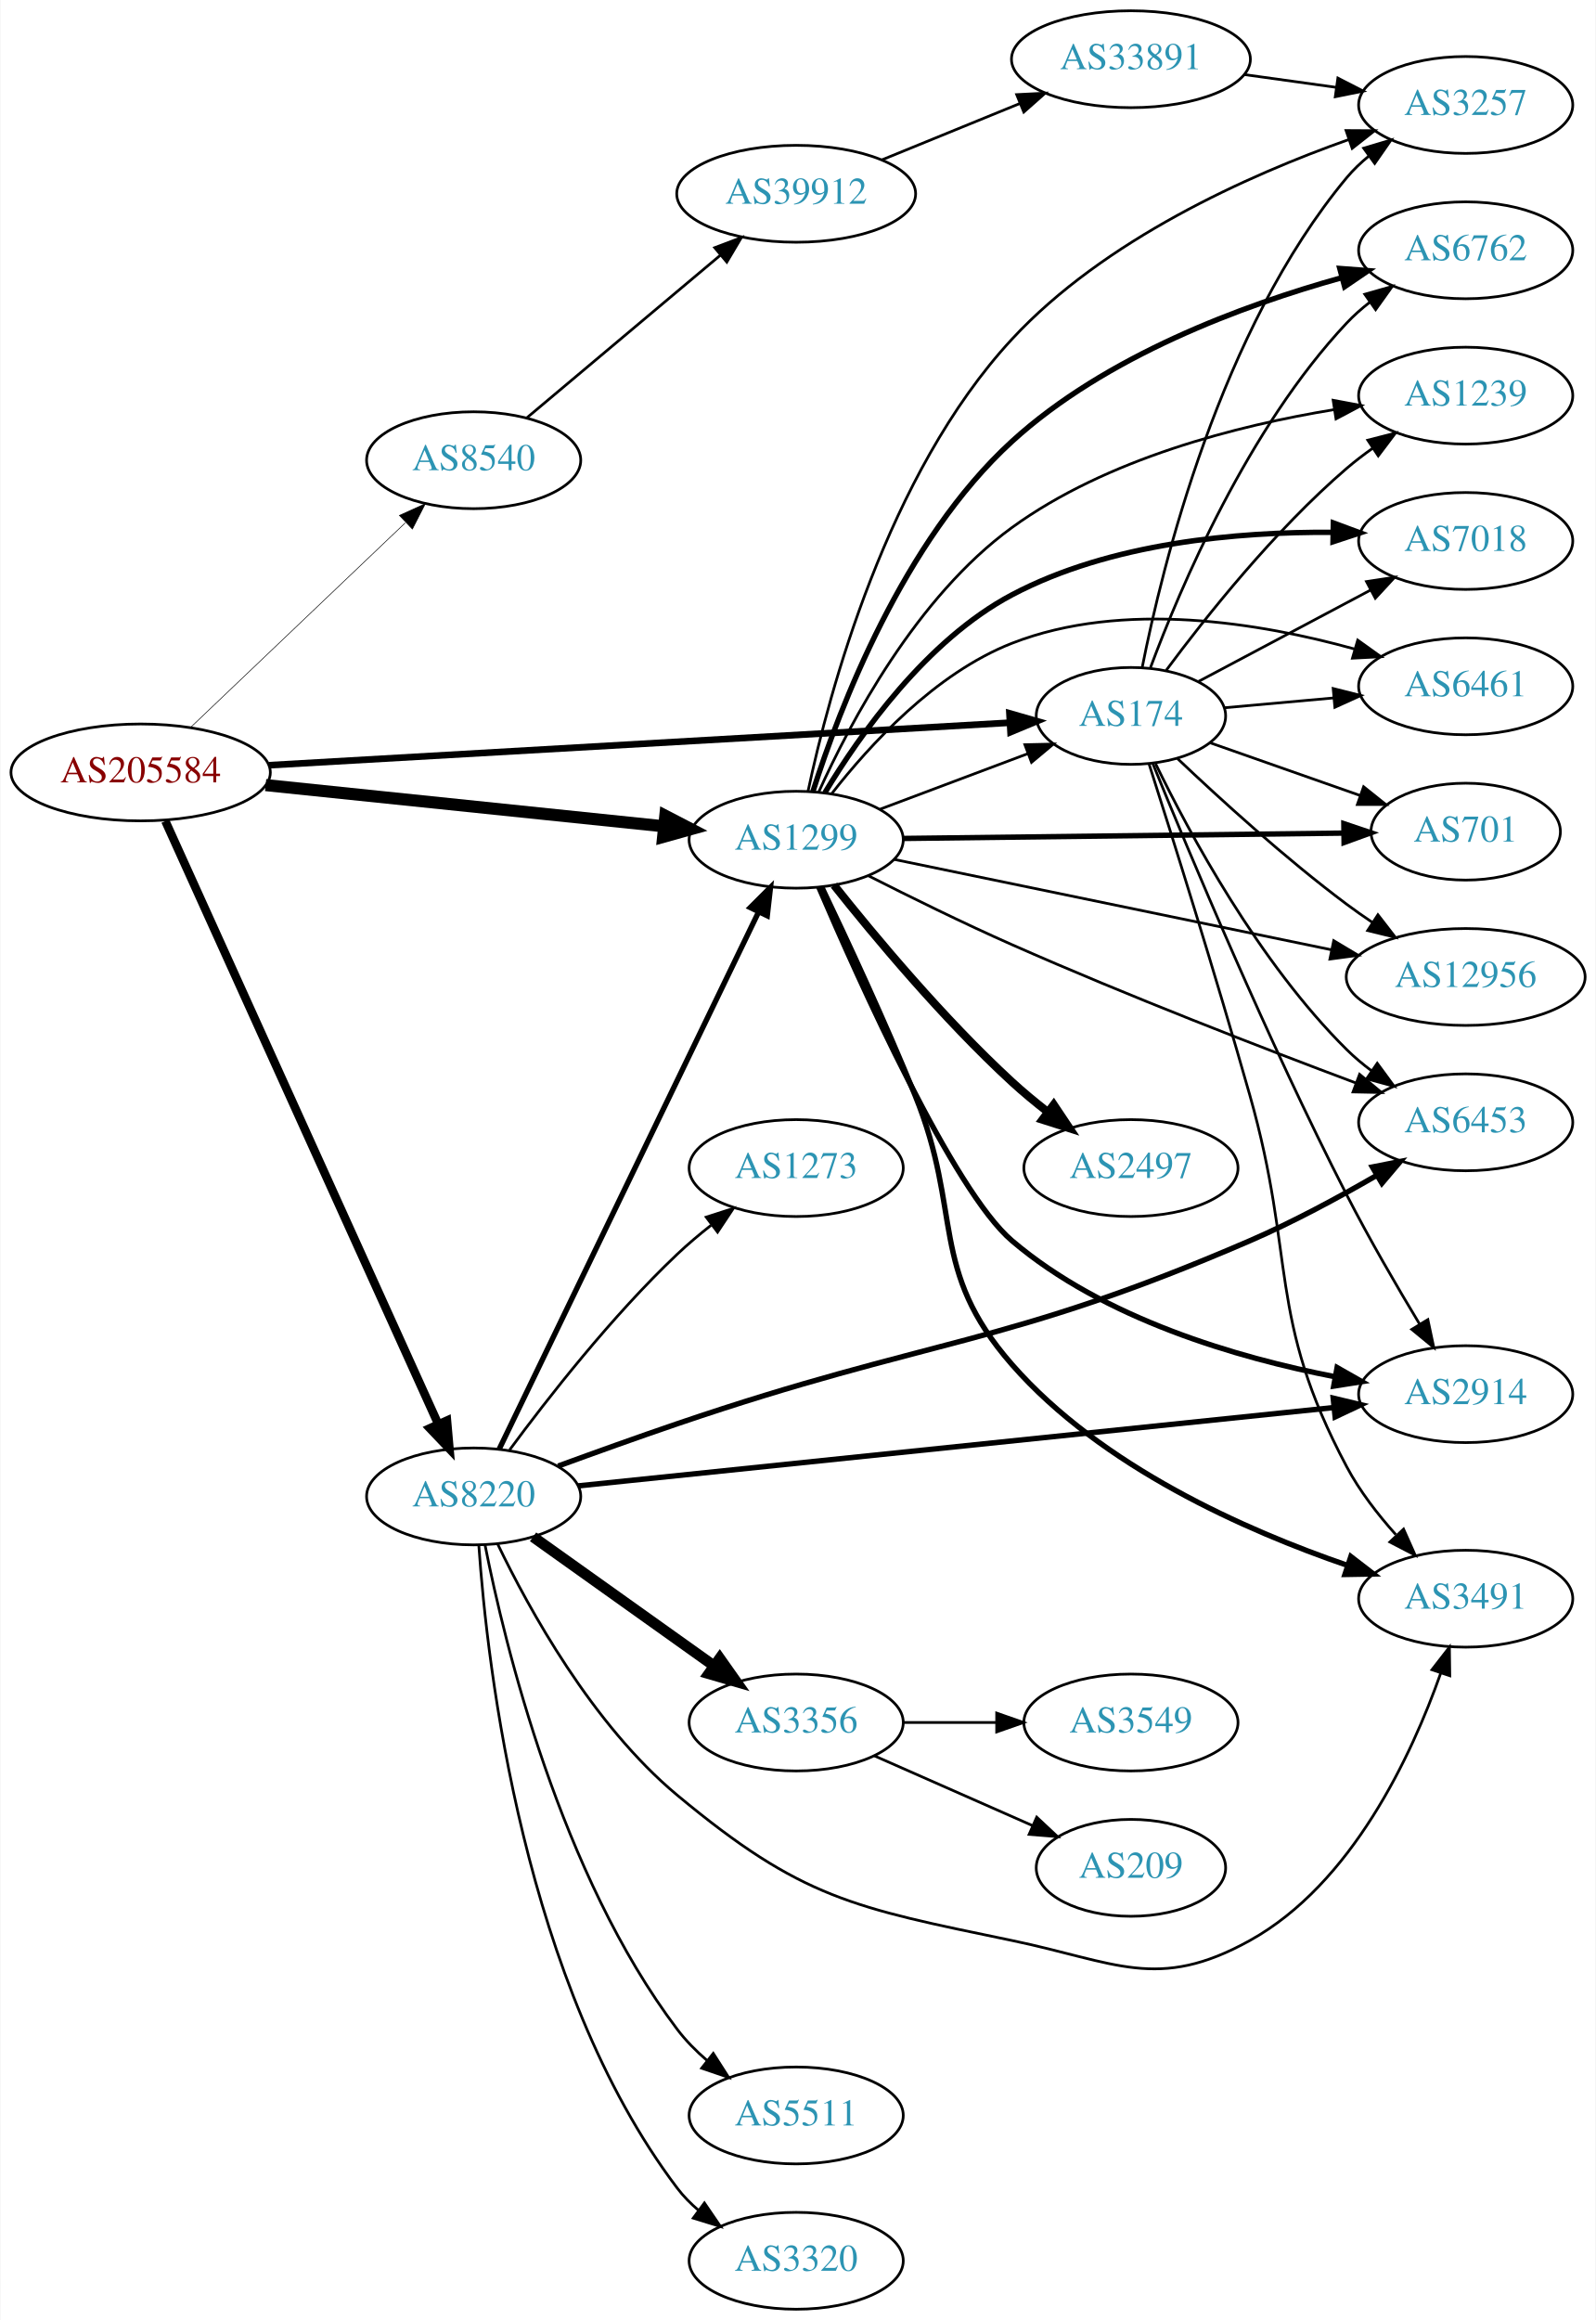
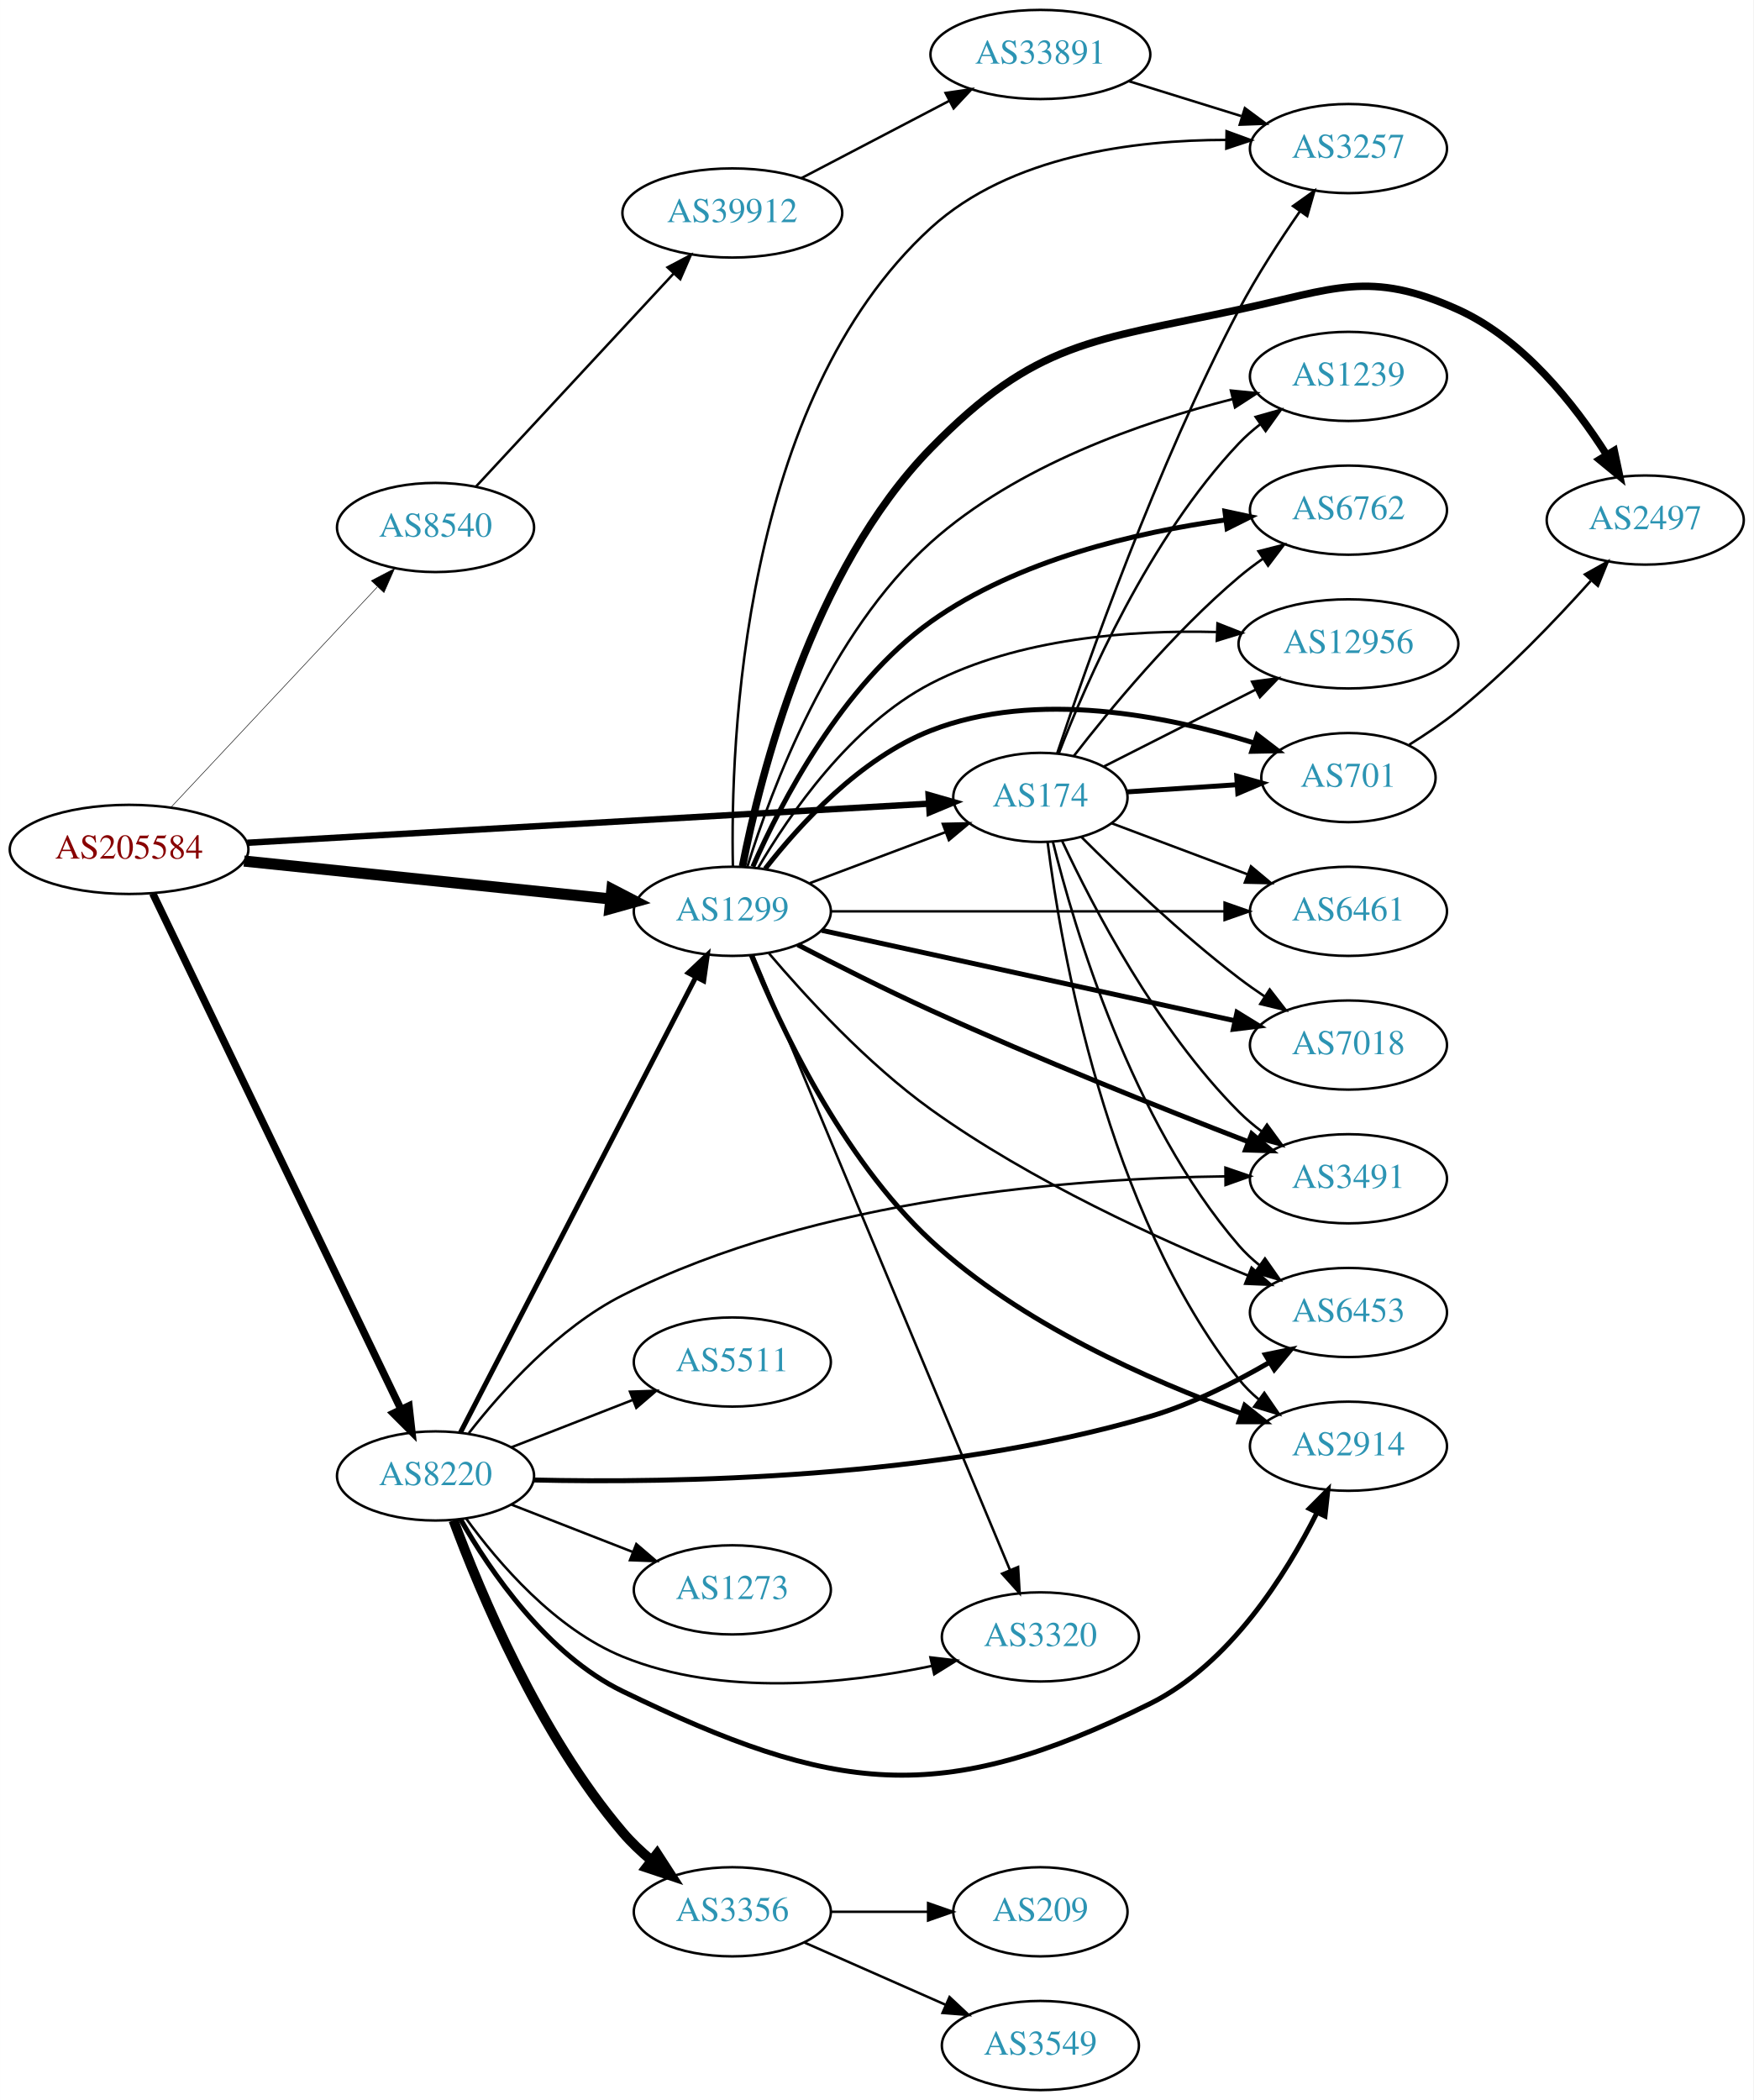
- <svg xmlns="http://www.w3.org/2000/svg" xmlns:xlink="http://www.w3.org/1999/xlink" width="593pt" height="862pt" viewBox="0.00 0.00 592.66 862.00">
-   <g id="graph0" class="graph" transform="scale(1 1) rotate(0) translate(4 858)">
-     <polygon fill="white" stroke="none" points="-4,4 -4,-858 588.661,-858 588.661,4 -4,4" />
+ <svg xmlns="http://www.w3.org/2000/svg" xmlns:xlink="http://www.w3.org/1999/xlink" width="708pt" height="848pt" viewBox="0.00 0.00 707.95 848.00">
+   <g id="graph0" class="graph" transform="scale(1 1) rotate(0) translate(4 844)">
+     <polygon fill="white" stroke="none" points="-4,4 -4,-844 703.954,-844 703.954,4 -4,4" />
    <g id="node1" class="node">
      <g id="a_node1">
        <a xlink:href="/asn/205584" xlink:title="AS205584 ~ CASHPOINT Solutions GmbH [AT]">
-           <ellipse fill="#ffffff" stroke="black" cx="48.096" cy="-571" rx="48.192" ry="18" />
-           <text text-anchor="middle" x="48.096" y="-567.3" font-family="Times,serif" font-size="14.00" fill="#880000">AS205584</text>
+           <ellipse fill="#ffffff" stroke="black" cx="48.096" cy="-501" rx="48.192" ry="18" />
+           <text text-anchor="middle" x="48.096" y="-497.3" font-family="Times,serif" font-size="14.00" fill="#880000">AS205584</text>
        </a>
      </g>
    </g>
    <g id="node2" class="node">
      <g id="a_node2">
        <a xlink:href="/asn/174" xlink:title="AS174 ~ Cogent Communications [US]">
-           <ellipse fill="#ffffff" stroke="black" cx="416.073" cy="-592" rx="35.194" ry="18" />
-           <text text-anchor="middle" x="416.073" y="-588.3" font-family="Times,serif" font-size="14.00" fill="#2c94b3">AS174</text>
+           <ellipse fill="#ffffff" stroke="black" cx="416.073" cy="-522" rx="35.194" ry="18" />
+           <text text-anchor="middle" x="416.073" y="-518.3" font-family="Times,serif" font-size="14.00" fill="#2c94b3">AS174</text>
        </a>
      </g>
    </g>
    <g id="edge1" class="edge">
-       <path fill="none" stroke="black" stroke-width="2.475" d="M95.819,-573.681C166.936,-577.762 301.403,-585.478 370.943,-589.468" />
-       <polygon fill="black" stroke="black" stroke-width="2.475" points="370.938,-592.973 381.122,-590.052 371.339,-585.985 370.938,-592.973" />
+       <path fill="none" stroke="black" stroke-width="2.571" d="M95.819,-503.681C166.936,-507.762 301.403,-515.478 370.943,-519.468" />
+       <polygon fill="black" stroke="black" stroke-width="2.571" points="370.938,-522.973 381.122,-520.052 371.339,-515.985 370.938,-522.973" />
    </g>
    <g id="node3" class="node">
      <g id="a_node3">
        <a xlink:href="/asn/1299" xlink:title="AS1299 ~ Telia Carrier [EU]">
-           <ellipse fill="#ffffff" stroke="black" cx="291.681" cy="-546" rx="39.794" ry="18" />
-           <text text-anchor="middle" x="291.681" y="-542.3" font-family="Times,serif" font-size="14.00" fill="#2c94b3">AS1299</text>
+           <ellipse fill="#ffffff" stroke="black" cx="291.681" cy="-476" rx="39.794" ry="18" />
+           <text text-anchor="middle" x="291.681" y="-472.3" font-family="Times,serif" font-size="14.00" fill="#2c94b3">AS1299</text>
        </a>
      </g>
    </g>
    <g id="edge2" class="edge">
-       <path fill="none" stroke="black" stroke-width="4.5" d="M94.536,-566.298C136.8,-561.924 199.554,-555.43 242.635,-550.972" />
-       <polygon fill="black" stroke="black" stroke-width="4.5" points="243.055,-554.887 252.596,-549.941 242.244,-547.054 243.055,-554.887" />
+       <path fill="none" stroke="black" stroke-width="4.5" d="M94.536,-496.298C136.8,-491.924 199.554,-485.43 242.635,-480.972" />
+       <polygon fill="black" stroke="black" stroke-width="4.5" points="243.055,-484.887 252.596,-479.941 242.244,-477.054 243.055,-484.887" />
    </g>
    <g id="node4" class="node">
      <g id="a_node4">
        <a xlink:href="/asn/8220" xlink:title="AS8220 ~ COLT [GB]">
-           <ellipse fill="#ffffff" stroke="black" cx="171.838" cy="-302" rx="39.794" ry="18" />
-           <text text-anchor="middle" x="171.838" y="-298.3" font-family="Times,serif" font-size="14.00" fill="#2c94b3">AS8220</text>
+           <ellipse fill="#ffffff" stroke="black" cx="171.838" cy="-248" rx="39.794" ry="18" />
+           <text text-anchor="middle" x="171.838" y="-244.3" font-family="Times,serif" font-size="14.00" fill="#2c94b3">AS8220</text>
        </a>
      </g>
    </g>
    <g id="edge3" class="edge">
-       <path fill="none" stroke="black" stroke-width="3.15" d="M57.273,-552.932C78.201,-506.688 133.799,-383.841 158.599,-329.044" />
-       <polygon fill="black" stroke="black" stroke-width="3.15" points="161.921,-330.191 162.856,-319.638 155.544,-327.305 161.921,-330.191" />
+       <path fill="none" stroke="black" stroke-width="3" d="M57.656,-483.21C78.656,-439.569 132.824,-326.998 157.832,-275.029" />
+       <polygon fill="black" stroke="black" stroke-width="3" points="161.104,-276.299 162.287,-265.771 154.797,-273.264 161.104,-276.299" />
    </g>
    <g id="node5" class="node">
      <g id="a_node5">
        <a xlink:href="/asn/8540" xlink:title="AS8540 ~ AMA netwoRX GmbH [AT]">
-           <ellipse fill="#ffffff" stroke="black" cx="171.838" cy="-687" rx="39.794" ry="18" />
-           <text text-anchor="middle" x="171.838" y="-683.3" font-family="Times,serif" font-size="14.00" fill="#2c94b3">AS8540</text>
+           <ellipse fill="#ffffff" stroke="black" cx="171.838" cy="-631" rx="39.794" ry="18" />
+           <text text-anchor="middle" x="171.838" y="-627.3" font-family="Times,serif" font-size="14.00" fill="#2c94b3">AS8540</text>
        </a>
      </g>
    </g>
    <g id="edge4" class="edge">
-       <path fill="none" stroke="black" stroke-width="0.225" d="M66.798,-587.867C87.772,-607.852 122.835,-641.261 146.389,-663.705" />
-       <polygon fill="black" stroke="black" stroke-width="0.225" points="144.245,-666.496 153.899,-670.86 149.074,-661.428 144.245,-666.496" />
+       <path fill="none" stroke="black" stroke-width="0.214" d="M65.011,-517.995C86.273,-540.699 124.066,-581.056 148.264,-606.895" />
+       <polygon fill="black" stroke="black" stroke-width="0.214" points="145.913,-609.505 155.303,-614.412 151.023,-604.72 145.913,-609.505" />
    </g>
    <g id="node6" class="node">
      <g id="a_node6">
-         <a xlink:href="/asn/1239" xlink:title="AS1239 ~ Sprint [US]">
-           <ellipse fill="#ffffff" stroke="black" cx="540.465" cy="-711" rx="39.794" ry="18" />
-           <text text-anchor="middle" x="540.465" y="-707.3" font-family="Times,serif" font-size="14.00" fill="#2c94b3">AS1239</text>
+         <a xlink:href="/asn/6461" xlink:title="AS6461 ~ Zayo Bandwidth [US]">
+           <ellipse fill="#ffffff" stroke="black" cx="540.465" cy="-476" rx="39.794" ry="18" />
+           <text text-anchor="middle" x="540.465" y="-472.3" font-family="Times,serif" font-size="14.00" fill="#2c94b3">AS6461</text>
        </a>
      </g>
    </g>
    <g id="edge5" class="edge">
-       <path fill="none" stroke="black" d="M429.19,-608.964C443.692,-628.524 469.403,-660.939 496.269,-684 499.278,-686.583 502.558,-689.09 505.923,-691.467" />
-       <polygon fill="black" stroke="black" points="504.089,-694.451 514.352,-697.082 507.969,-688.625 504.089,-694.451" />
+       <path fill="none" stroke="black" d="M444.845,-511.562C461.032,-505.478 481.718,-497.704 499.619,-490.976" />
+       <polygon fill="black" stroke="black" points="501.101,-494.158 509.23,-487.363 498.638,-487.605 501.101,-494.158" />
    </g>
    <g id="node7" class="node">
      <g id="a_node7">
-         <a xlink:href="/asn/2914" xlink:title="AS2914 ~ NTT America, Inc. [US]">
-           <ellipse fill="#ffffff" stroke="black" cx="540.465" cy="-340" rx="39.794" ry="18" />
-           <text text-anchor="middle" x="540.465" y="-336.3" font-family="Times,serif" font-size="14.00" fill="#2c94b3">AS2914</text>
+         <a xlink:href="/asn/3257" xlink:title="AS3257 ~ GTT [DE]">
+           <ellipse fill="#ffffff" stroke="black" cx="540.465" cy="-784" rx="39.794" ry="18" />
+           <text text-anchor="middle" x="540.465" y="-780.3" font-family="Times,serif" font-size="14.00" fill="#2c94b3">AS3257</text>
        </a>
      </g>
    </g>
    <g id="edge6" class="edge">
-       <path fill="none" stroke="black" d="M424.203,-574.267C437.379,-541.911 466.887,-471.345 496.269,-414 504.616,-397.71 514.918,-379.983 523.368,-365.965" />
-       <polygon fill="black" stroke="black" points="526.407,-367.703 528.614,-357.341 520.426,-364.065 526.407,-367.703" />
+       <path fill="none" stroke="black" d="M422.899,-539.932C434.658,-575.213 462.968,-655.715 496.269,-719 503.408,-732.568 512.676,-746.841 520.795,-758.545" />
+       <polygon fill="black" stroke="black" points="518.097,-760.792 526.726,-766.94 523.815,-756.753 518.097,-760.792" />
    </g>
    <g id="node8" class="node">
      <g id="a_node8">
-         <a xlink:href="/asn/7018" xlink:title="AS7018 ~ AT&amp;T Services, Inc. [US]">
-           <ellipse fill="#ffffff" stroke="black" cx="540.465" cy="-657" rx="39.794" ry="18" />
-           <text text-anchor="middle" x="540.465" y="-653.3" font-family="Times,serif" font-size="14.00" fill="#2c94b3">AS7018</text>
+         <a xlink:href="/asn/3491" xlink:title="AS3491 ~ PCCW Global, Inc. [US]">
+           <ellipse fill="#ffffff" stroke="black" cx="540.465" cy="-368" rx="39.794" ry="18" />
+           <text text-anchor="middle" x="540.465" y="-364.3" font-family="Times,serif" font-size="14.00" fill="#2c94b3">AS3491</text>
        </a>
      </g>
    </g>
    <g id="edge7" class="edge">
-       <path fill="none" stroke="black" d="M441.253,-604.842C459.498,-614.531 484.774,-627.955 505.115,-638.757" />
-       <polygon fill="black" stroke="black" points="503.597,-641.914 514.07,-643.513 506.88,-635.732 503.597,-641.914" />
+       <path fill="none" stroke="black" d="M424.923,-504.253C437.203,-477.983 463.03,-428.274 496.269,-395 499.072,-392.194 502.218,-389.543 505.501,-387.078" />
+       <polygon fill="black" stroke="black" points="507.571,-389.903 513.828,-381.353 503.605,-384.135 507.571,-389.903" />
    </g>
    <g id="node9" class="node">
      <g id="a_node9">
-         <a xlink:href="/asn/6461" xlink:title="AS6461 ~ Zayo Bandwidth [US]">
-           <ellipse fill="#ffffff" stroke="black" cx="540.465" cy="-603" rx="39.794" ry="18" />
-           <text text-anchor="middle" x="540.465" y="-599.3" font-family="Times,serif" font-size="14.00" fill="#2c94b3">AS6461</text>
+         <a xlink:href="/asn/6762" xlink:title="AS6762 ~ TELECOM ITALIA SPARKLE S.p.A. [IT]">
+           <ellipse fill="#ffffff" stroke="black" cx="540.465" cy="-638" rx="39.794" ry="18" />
+           <text text-anchor="middle" x="540.465" y="-634.3" font-family="Times,serif" font-size="14.00" fill="#2c94b3">AS6762</text>
        </a>
      </g>
    </g>
    <g id="edge8" class="edge">
-       <path fill="none" stroke="black" d="M450.841,-595.035C463.358,-596.16 477.806,-597.458 491.355,-598.676" />
-       <polygon fill="black" stroke="black" points="491.222,-602.178 501.495,-599.587 491.849,-595.206 491.222,-602.178" />
+       <path fill="none" stroke="black" d="M429.563,-538.712C444.215,-557.633 469.876,-588.718 496.269,-611 499.299,-613.558 502.593,-616.049 505.966,-618.417" />
+       <polygon fill="black" stroke="black" points="504.138,-621.404 514.405,-624.019 508.01,-615.573 504.138,-621.404" />
    </g>
    <g id="node10" class="node">
      <g id="a_node10">
-         <a xlink:href="/asn/3491" xlink:title="AS3491 ~ PCCW Global, Inc. [US]">
-           <ellipse fill="#ffffff" stroke="black" cx="540.465" cy="-264" rx="39.794" ry="18" />
-           <text text-anchor="middle" x="540.465" y="-260.3" font-family="Times,serif" font-size="14.00" fill="#2c94b3">AS3491</text>
+         <a xlink:href="/asn/701" xlink:title="AS701 ~ UUNET [US]">
+           <ellipse fill="#ffffff" stroke="black" cx="540.465" cy="-530" rx="35.194" ry="18" />
+           <text text-anchor="middle" x="540.465" y="-526.3" font-family="Times,serif" font-size="14.00" fill="#2c94b3">AS701</text>
        </a>
      </g>
    </g>
    <g id="edge9" class="edge">
-       <path fill="none" stroke="black" d="M422.769,-574.265C431.27,-547.608 447.63,-495.583 460.269,-451 477.556,-390.017 466.502,-368.962 496.269,-313 501.04,-304.03 507.763,-295.336 514.486,-287.825" />
-       <polygon fill="black" stroke="black" points="517.379,-289.859 521.69,-280.181 512.284,-285.058 517.379,-289.859" />
+       <path fill="none" stroke="black" stroke-width="2" d="M451.166,-524.228C464.826,-525.121 480.744,-526.162 495.273,-527.111" />
+       <polygon fill="black" stroke="black" stroke-width="2" points="495.348,-530.624 505.555,-527.784 495.804,-523.639 495.348,-530.624" />
    </g>
    <g id="node11" class="node">
      <g id="a_node11">
-         <a xlink:href="/asn/3257" xlink:title="AS3257 ~ GTT [DE]">
-           <ellipse fill="#ffffff" stroke="black" cx="540.465" cy="-819" rx="39.794" ry="18" />
-           <text text-anchor="middle" x="540.465" y="-815.3" font-family="Times,serif" font-size="14.00" fill="#2c94b3">AS3257</text>
+         <a xlink:href="/asn/12956" xlink:title="AS12956 ~ TELXIUS [ES]">
+           <ellipse fill="#ffffff" stroke="black" cx="540.465" cy="-584" rx="44.393" ry="18" />
+           <text text-anchor="middle" x="540.465" y="-580.3" font-family="Times,serif" font-size="14.00" fill="#2c94b3">AS12956</text>
        </a>
      </g>
    </g>
    <g id="edge10" class="edge">
-       <path fill="none" stroke="black" d="M420.25,-609.966C427.665,-647.51 449.178,-735.475 496.269,-792 498.675,-794.888 501.472,-797.561 504.465,-800.011" />
-       <polygon fill="black" stroke="black" points="502.554,-802.948 512.709,-805.97 506.655,-797.275 502.554,-802.948" />
+       <path fill="none" stroke="black" d="M441.546,-534.398C459.131,-543.306 483.136,-555.466 502.977,-565.516" />
+       <polygon fill="black" stroke="black" points="501.545,-568.715 512.048,-570.111 504.709,-562.47 501.545,-568.715" />
    </g>
    <g id="node12" class="node">
      <g id="a_node12">
        <a xlink:href="/asn/6453" xlink:title="AS6453 ~ TATA COMMUNICATIONS (AMERICA) INC [US]">
-           <ellipse fill="#ffffff" stroke="black" cx="540.465" cy="-441" rx="39.794" ry="18" />
-           <text text-anchor="middle" x="540.465" y="-437.3" font-family="Times,serif" font-size="14.00" fill="#2c94b3">AS6453</text>
+           <ellipse fill="#ffffff" stroke="black" cx="540.465" cy="-314" rx="39.794" ry="18" />
+           <text text-anchor="middle" x="540.465" y="-310.3" font-family="Times,serif" font-size="14.00" fill="#2c94b3">AS6453</text>
        </a>
      </g>
    </g>
    <g id="edge11" class="edge">
-       <path fill="none" stroke="black" d="M425.23,-574.257C437.718,-548.514 463.599,-500.353 496.269,-468 499.087,-465.209 502.243,-462.568 505.532,-460.109" />
-       <polygon fill="black" stroke="black" points="507.6,-462.935 513.867,-454.392 503.64,-457.162 507.6,-462.935" />
+       <path fill="none" stroke="black" d="M421.106,-504.155C429.722,-469.339 452.778,-391.363 496.269,-341 498.725,-338.155 501.557,-335.511 504.571,-333.079" />
+       <polygon fill="black" stroke="black" points="506.758,-335.817 512.844,-327.145 502.678,-330.129 506.758,-335.817" />
    </g>
    <g id="node13" class="node">
      <g id="a_node13">
-         <a xlink:href="/asn/701" xlink:title="AS701 ~ UUNET [US]">
-           <ellipse fill="#ffffff" stroke="black" cx="540.465" cy="-549" rx="35.194" ry="18" />
-           <text text-anchor="middle" x="540.465" y="-545.3" font-family="Times,serif" font-size="14.00" fill="#2c94b3">AS701</text>
+         <a xlink:href="/asn/2914" xlink:title="AS2914 ~ NTT America, Inc. [US]">
+           <ellipse fill="#ffffff" stroke="black" cx="540.465" cy="-260" rx="39.794" ry="18" />
+           <text text-anchor="middle" x="540.465" y="-256.3" font-family="Times,serif" font-size="14.00" fill="#2c94b3">AS2914</text>
        </a>
      </g>
    </g>
    <g id="edge12" class="edge">
-       <path fill="none" stroke="black" d="M445.46,-582.027C462.024,-576.207 483.141,-568.788 501.163,-562.457" />
-       <polygon fill="black" stroke="black" points="502.533,-565.685 510.808,-559.068 500.213,-559.081 502.533,-565.685" />
+       <path fill="none" stroke="black" d="M419.001,-503.838C424.306,-461.576 442.492,-355.073 496.269,-287 498.599,-284.051 501.346,-281.336 504.307,-278.861" />
+       <polygon fill="black" stroke="black" points="506.499,-281.593 512.506,-272.866 502.368,-275.942 506.499,-281.593" />
    </g>
    <g id="node14" class="node">
      <g id="a_node14">
-         <a xlink:href="/asn/12956" xlink:title="AS12956 ~ TELXIUS [ES]">
-           <ellipse fill="#ffffff" stroke="black" cx="540.465" cy="-495" rx="44.393" ry="18" />
-           <text text-anchor="middle" x="540.465" y="-491.3" font-family="Times,serif" font-size="14.00" fill="#2c94b3">AS12956</text>
+         <a xlink:href="/asn/7018" xlink:title="AS7018 ~ AT&amp;T Services, Inc. [US]">
+           <ellipse fill="#ffffff" stroke="black" cx="540.465" cy="-422" rx="39.794" ry="18" />
+           <text text-anchor="middle" x="540.465" y="-418.3" font-family="Times,serif" font-size="14.00" fill="#2c94b3">AS7018</text>
        </a>
      </g>
    </g>
    <g id="edge13" class="edge">
-       <path fill="none" stroke="black" d="M433.384,-576.14C448.938,-561.372 473.329,-539.124 496.269,-522 499.281,-519.752 502.483,-517.506 505.73,-515.323" />
-       <polygon fill="black" stroke="black" points="507.849,-518.12 514.327,-509.737 504.034,-512.251 507.849,-518.12" />
+       <path fill="none" stroke="black" d="M432.677,-505.975C448.117,-490.527 472.778,-466.92 496.269,-449 499.591,-446.466 503.159,-443.947 506.767,-441.525" />
+       <polygon fill="black" stroke="black" points="508.676,-444.458 515.168,-436.085 504.871,-438.583 508.676,-444.458" />
    </g>
    <g id="node15" class="node">
      <g id="a_node15">
-         <a xlink:href="/asn/6762" xlink:title="AS6762 ~ TELECOM ITALIA SPARKLE S.p.A. [IT]">
-           <ellipse fill="#ffffff" stroke="black" cx="540.465" cy="-765" rx="39.794" ry="18" />
-           <text text-anchor="middle" x="540.465" y="-761.3" font-family="Times,serif" font-size="14.00" fill="#2c94b3">AS6762</text>
+         <a xlink:href="/asn/1239" xlink:title="AS1239 ~ Sprint [US]">
+           <ellipse fill="#ffffff" stroke="black" cx="540.465" cy="-692" rx="39.794" ry="18" />
+           <text text-anchor="middle" x="540.465" y="-688.3" font-family="Times,serif" font-size="14.00" fill="#2c94b3">AS1239</text>
        </a>
      </g>
    </g>
    <g id="edge14" class="edge">
-       <path fill="none" stroke="black" d="M423.358,-610.014C434.37,-639.558 459.529,-698.924 496.269,-738 498.843,-740.738 501.754,-743.312 504.817,-745.699" />
-       <polygon fill="black" stroke="black" points="502.967,-748.677 513.159,-751.571 506.997,-742.953 502.967,-748.677" />
+       <path fill="none" stroke="black" d="M423.45,-539.638C434.596,-568.567 459.943,-626.701 496.269,-665 498.855,-667.727 501.774,-670.293 504.842,-672.676" />
+       <polygon fill="black" stroke="black" points="502.997,-675.656 513.191,-678.541 507.021,-669.929 502.997,-675.656" />
+     </g>
+     <g id="edge28" class="edge">
+       <path fill="none" stroke="black" d="M322.935,-487.371C339.539,-493.611 360.268,-501.402 377.857,-508.013" />
+       <polygon fill="black" stroke="black" points="376.667,-511.305 387.259,-511.547 379.13,-504.752 376.667,-511.305" />
    </g>
    <g id="edge26" class="edge">
-       <path fill="none" stroke="black" d="M322.935,-557.371C339.539,-563.611 360.268,-571.402 377.857,-578.013" />
-       <polygon fill="black" stroke="black" points="376.667,-581.305 387.259,-581.547 379.13,-574.752 376.667,-581.305" />
+       <path fill="none" stroke="black" d="M331.512,-476C374.418,-476 443.607,-476 490.272,-476" />
+       <polygon fill="black" stroke="black" points="490.453,-479.5 500.453,-476 490.453,-472.5 490.453,-479.5" />
+     </g>
+     <g id="edge23" class="edge">
+       <path fill="none" stroke="black" d="M291.913,-494.097C290.881,-543.578 295.307,-682.083 371.877,-752 403.867,-781.211 454.002,-787.49 491.109,-787.505" />
+       <polygon fill="black" stroke="black" points="491.256,-791.003 501.204,-787.357 491.153,-784.004 491.256,-791.003" />
+     </g>
+     <g id="edge25" class="edge">
+       <path fill="none" stroke="black" stroke-width="2" d="M318.102,-462.49C333.509,-454.471 353.646,-444.285 371.877,-436 415.065,-416.371 465.648,-396.226 499.855,-383.011" />
+       <polygon fill="black" stroke="black" stroke-width="2" points="501.407,-386.165 509.484,-379.308 498.894,-379.631 501.407,-386.165" />
+     </g>
+     <g id="edge16" class="edge">
+       <path fill="none" stroke="black" stroke-width="2" d="M299.968,-494.039C311.373,-519.946 335.918,-567.381 371.877,-593 406.937,-617.979 455.072,-629.093 490.762,-634.037" />
+       <polygon fill="black" stroke="black" stroke-width="2" points="490.582,-637.542 500.943,-635.329 491.463,-630.598 490.582,-637.542" />
    </g>
    <g id="edge20" class="edge">
-       <path fill="none" stroke="black" d="M300.086,-563.781C311.636,-589.337 336.361,-636.208 371.877,-662 407.149,-687.615 455.676,-699.914 491.436,-705.775" />
-       <polygon fill="black" stroke="black" points="491.214,-709.281 501.628,-707.329 492.27,-702.361 491.214,-709.281" />
-     </g>
-     <g id="edge16" class="edge">
-       <path fill="none" stroke="black" stroke-width="2" d="M300.089,-528.348C315.204,-493.062 350.012,-415.606 371.877,-397 405.999,-367.963 455.611,-353.512 492.002,-346.452" />
-       <polygon fill="black" stroke="black" stroke-width="2" points="492.681,-349.886 501.891,-344.65 491.426,-342.999 492.681,-349.886" />
+       <path fill="none" stroke="black" stroke-width="2" d="M304.946,-493.185C318.843,-511.022 343.311,-537.843 371.877,-549 414.451,-565.628 467.412,-554.915 502.266,-544.021" />
+       <polygon fill="black" stroke="black" stroke-width="2" points="503.621,-547.26 512.031,-540.815 501.438,-540.609 503.621,-547.26" />
+     </g>
+     <g id="edge22" class="edge">
+       <path fill="none" stroke="black" d="M302.046,-493.456C314.713,-515.118 339.497,-551.241 371.877,-568 407.279,-586.324 452.528,-589.664 487.083,-588.786" />
+       <polygon fill="black" stroke="black" points="487.582,-592.269 497.441,-588.389 487.314,-585.274 487.582,-592.269" />
+     </g>
+     <g id="edge24" class="edge">
+       <path fill="none" stroke="black" d="M306.47,-459.032C321.276,-441.597 346.16,-414.466 371.877,-396 412.28,-366.988 464.514,-343.276 499.846,-328.945" />
+       <polygon fill="black" stroke="black" points="501.35,-332.113 509.34,-325.155 498.755,-325.612 501.35,-332.113" />
    </g>
    <g id="edge17" class="edge">
-       <path fill="none" stroke="black" stroke-width="2" d="M302.381,-563.521C315.231,-584.864 340.037,-620.151 371.877,-637 408.491,-656.375 455.776,-660.45 490.779,-660.215" />
-       <polygon fill="black" stroke="black" stroke-width="2" points="491.29,-663.706 501.222,-660.016 491.157,-656.707 491.29,-663.706" />
-     </g>
-     <g id="edge18" class="edge">
-       <path fill="none" stroke="black" d="M304.946,-563.185C318.843,-581.022 343.311,-607.843 371.877,-619 413.133,-635.114 464.271,-626.544 499.134,-616.867" />
-       <polygon fill="black" stroke="black" points="500.343,-620.16 508.957,-613.991 498.377,-613.441 500.343,-620.16" />
-     </g>
-     <g id="edge22" class="edge">
-       <path fill="none" stroke="black" stroke-width="2" d="M301.237,-528.328C310.283,-509.391 324.754,-478.358 335.877,-451 353.667,-407.242 340.774,-386.551 371.877,-351 405.066,-313.064 458.844,-289.313 496.506,-276.393" />
-       <polygon fill="black" stroke="black" stroke-width="2" points="497.797,-279.653 506.19,-273.187 495.597,-273.007 497.797,-279.653" />
-     </g>
-     <g id="edge23" class="edge">
-       <path fill="none" stroke="black" d="M296.105,-564.098C303.76,-600.154 325.364,-681.796 371.877,-732 406.133,-768.976 459.697,-792.92 497.016,-806.147" />
-       <polygon fill="black" stroke="black" points="496.012,-809.503 506.607,-809.438 498.284,-802.882 496.012,-809.503" />
-     </g>
-     <g id="edge25" class="edge">
-       <path fill="none" stroke="black" d="M318.465,-532.632C333.827,-524.837 353.795,-514.996 371.877,-507 414.955,-487.949 465.36,-468.467 499.556,-455.657" />
-       <polygon fill="black" stroke="black" points="501.039,-458.839 509.186,-452.065 498.593,-452.281 501.039,-458.839" />
+       <path fill="none" stroke="black" stroke-width="2" d="M299.339,-458.327C310.551,-430.602 335.588,-376.589 371.877,-343 408.14,-309.434 460.517,-286.444 497.031,-273.317" />
+       <polygon fill="black" stroke="black" stroke-width="2" points="498.597,-276.478 506.883,-269.876 496.289,-269.869 498.597,-276.478" />
+     </g>
+     <g id="edge21" class="edge">
+       <path fill="none" stroke="black" stroke-width="2" d="M327.777,-468.32C371.632,-458.724 446.735,-442.291 494.69,-431.797" />
+       <polygon fill="black" stroke="black" stroke-width="2" points="495.469,-435.21 504.49,-429.653 493.973,-428.372 495.469,-435.21" />
    </g>
    <g id="edge19" class="edge">
-       <path fill="none" stroke="black" stroke-width="2" d="M331.512,-546.472C375.932,-547.012 448.523,-547.894 495.127,-548.461" />
-       <polygon fill="black" stroke="black" stroke-width="2" points="495.19,-551.962 505.232,-548.584 495.275,-544.962 495.19,-551.962" />
-     </g>
-     <g id="edge21" class="edge">
-       <path fill="none" stroke="black" d="M328.039,-538.693C370.717,-529.873 442.714,-514.994 490.661,-505.086" />
-       <polygon fill="black" stroke="black" points="491.423,-508.502 500.508,-503.051 490.006,-501.647 491.423,-508.502" />
-     </g>
-     <g id="edge24" class="edge">
-       <path fill="none" stroke="black" stroke-width="2" d="M297.912,-563.959C307.674,-594.555 331.422,-657.054 371.877,-694 406.64,-725.748 457.705,-744.591 494.321,-754.796" />
-       <polygon fill="black" stroke="black" stroke-width="2" points="493.676,-758.247 504.24,-757.449 495.484,-751.484 493.676,-758.247" />
+       <path fill="none" stroke="black" d="M297.798,-494.168C307.388,-525.104 330.884,-588.219 371.877,-625 406.412,-655.987 457.067,-673.543 493.638,-682.839" />
+       <polygon fill="black" stroke="black" points="493.011,-686.288 503.554,-685.246 494.662,-679.485 493.011,-686.288" />
    </g>
    <g id="node16" class="node">
      <g id="a_node16">
        <a xlink:href="/asn/2497" xlink:title="AS2497 ~ Internet Initiative Japan Inc. [JP]">
-           <ellipse fill="#ffffff" stroke="black" cx="416.073" cy="-424" rx="39.794" ry="18" />
-           <text text-anchor="middle" x="416.073" y="-420.3" font-family="Times,serif" font-size="14.00" fill="#2c94b3">AS2497</text>
-         </a>
-       </g>
-     </g>
-     <g id="edge15" class="edge">
-       <path fill="none" stroke="black" stroke-width="3" d="M305.732,-529.12C320.693,-510.283 346.442,-479.383 371.877,-456 375.999,-452.21 380.562,-448.439 385.132,-444.886" />
-       <polygon fill="black" stroke="black" stroke-width="3" points="387.381,-447.574 393.274,-438.769 383.176,-441.978 387.381,-447.574" />
-     </g>
-     <g id="edge29" class="edge">
-       <path fill="none" stroke="black" stroke-width="2" d="M181.313,-319.548C201.647,-361.652 253.316,-468.635 277.641,-519.001" />
-       <polygon fill="black" stroke="black" stroke-width="2" points="274.623,-520.801 282.124,-528.283 280.927,-517.756 274.623,-520.801" />
-     </g>
-     <g id="edge31" class="edge">
-       <path fill="none" stroke="black" stroke-width="2" d="M210.693,-305.924C277.878,-312.887 417.819,-327.392 491.587,-335.038" />
-       <polygon fill="black" stroke="black" stroke-width="2" points="491.234,-338.52 501.542,-336.069 491.956,-331.557 491.234,-338.52" />
-     </g>
-     <g id="edge33" class="edge">
-       <path fill="none" stroke="black" d="M180.751,-284.325C192.302,-260.293 215.892,-217.297 247.484,-191 293.807,-152.443 312.866,-149.256 371.877,-137 410.341,-129.011 425.918,-117.938 460.269,-137 498.237,-158.069 520.382,-205.747 531.184,-236.318" />
-       <polygon fill="black" stroke="black" points="527.921,-237.598 534.418,-245.966 534.558,-235.372 527.921,-237.598" />
-     </g>
-     <g id="edge28" class="edge">
-       <path fill="none" stroke="black" stroke-width="2" d="M203.254,-313.296C216.759,-318.235 232.873,-324.025 247.484,-329 341.468,-361.002 369.144,-357.587 460.269,-397 476.256,-403.915 493.231,-413.081 507.349,-421.256" />
-       <polygon fill="black" stroke="black" stroke-width="2" points="505.781,-424.395 516.174,-426.452 509.332,-418.363 505.781,-424.395" />
+           <ellipse fill="#ffffff" stroke="black" cx="660.307" cy="-634" rx="39.794" ry="18" />
+           <text text-anchor="middle" x="660.307" y="-630.3" font-family="Times,serif" font-size="14.00" fill="#2c94b3">AS2497</text>
+         </a>
+       </g>
+     </g>
+     <g id="edge18" class="edge">
+       <path fill="none" stroke="black" stroke-width="3" d="M295.785,-494.139C302.913,-530.649 323.687,-613.718 371.877,-663 414.265,-706.349 436.99,-706.272 496.269,-719 534.679,-727.247 548.872,-735.201 584.661,-719 611.037,-707.06 631.79,-680.684 644.648,-660.458" />
+       <polygon fill="black" stroke="black" stroke-width="3" points="647.786,-662.034 649.993,-651.671 641.806,-658.396 647.786,-662.034" />
    </g>
    <g id="node17" class="node">
      <g id="a_node17">
-         <a xlink:href="/asn/3356" xlink:title="AS3356 ~ Level 3 Parent, LLC [US]">
-           <ellipse fill="#ffffff" stroke="black" cx="291.681" cy="-218" rx="39.794" ry="18" />
-           <text text-anchor="middle" x="291.681" y="-214.3" font-family="Times,serif" font-size="14.00" fill="#2c94b3">AS3356</text>
+         <a xlink:href="/asn/3320" xlink:title="AS3320 ~ DTAG [DE]">
+           <ellipse fill="#ffffff" stroke="black" cx="416.073" cy="-183" rx="39.794" ry="18" />
+           <text text-anchor="middle" x="416.073" y="-179.3" font-family="Times,serif" font-size="14.00" fill="#2c94b3">AS3320</text>
        </a>
      </g>
    </g>
    <g id="edge27" class="edge">
-       <path fill="none" stroke="black" stroke-width="4" d="M193.906,-286.982C212.642,-273.627 240.233,-253.96 261.165,-239.039" />
-       <polygon fill="black" stroke="black" stroke-width="4" points="263.286,-241.825 269.398,-233.171 259.223,-236.125 263.286,-241.825" />
+       <path fill="none" stroke="black" d="M300.152,-458.113C320.857,-408.548 379.062,-269.208 403.762,-210.077" />
+       <polygon fill="black" stroke="black" points="407.074,-211.23 407.699,-200.653 400.614,-208.532 407.074,-211.23" />
+     </g>
+     <g id="edge32" class="edge">
+       <path fill="none" stroke="black" stroke-width="2" d="M181.889,-265.512C202.411,-305.217 252.578,-402.28 276.947,-449.429" />
+       <polygon fill="black" stroke="black" stroke-width="2" points="273.898,-451.152 281.598,-458.428 280.116,-447.938 273.898,-451.152" />
+     </g>
+     <g id="edge36" class="edge">
+       <path fill="none" stroke="black" d="M185.281,-265.27C198.619,-282.377 221.425,-307.863 247.484,-321 326.147,-360.654 430.521,-368.266 490.809,-368.975" />
+       <polygon fill="black" stroke="black" points="490.795,-372.475 500.816,-369.033 490.836,-365.475 490.795,-372.475" />
+     </g>
+     <g id="edge30" class="edge">
+       <path fill="none" stroke="black" stroke-width="2" d="M211.394,-246.368C267.41,-245.073 374.022,-246.689 460.269,-272 477.051,-276.925 494.361,-285.62 508.501,-293.826" />
+       <polygon fill="black" stroke="black" stroke-width="2" points="506.923,-296.96 517.298,-299.103 510.524,-290.958 506.923,-296.96" />
+     </g>
+     <g id="edge33" class="edge">
+       <path fill="none" stroke="black" stroke-width="2" d="M181.931,-230.5C193.838,-209.667 216.854,-175.831 247.484,-161 332.626,-119.775 375.504,-114.005 460.269,-156 492.546,-171.991 515.243,-208.132 527.831,-233.289" />
+       <polygon fill="black" stroke="black" stroke-width="2" points="524.684,-234.821 532.16,-242.328 530.998,-231.797 524.684,-234.821" />
+     </g>
+     <g id="edge34" class="edge">
+       <path fill="none" stroke="black" d="M184.165,-230.841C197.064,-213.026 219.957,-186.223 247.484,-175 287.5,-158.686 337.419,-163.967 372.324,-171.293" />
+       <polygon fill="black" stroke="black" points="371.674,-174.734 382.198,-173.503 373.204,-167.903 371.674,-174.734" />
    </g>
    <g id="node18" class="node">
      <g id="a_node18">
-         <a xlink:href="/asn/5511" xlink:title="AS5511 ~ Orange S.A. [FR]">
+         <a xlink:href="/asn/3356" xlink:title="AS3356 ~ Level 3 Parent, LLC [US]">
          <ellipse fill="#ffffff" stroke="black" cx="291.681" cy="-72" rx="39.794" ry="18" />
-           <text text-anchor="middle" x="291.681" y="-68.3" font-family="Times,serif" font-size="14.00" fill="#2c94b3">AS5511</text>
-         </a>
-       </g>
-     </g>
-     <g id="edge30" class="edge">
-       <path fill="none" stroke="black" d="M176.066,-283.938C183.386,-246.997 204.089,-161.458 247.484,-104 250.638,-99.825 254.482,-95.944 258.562,-92.428" />
-       <polygon fill="black" stroke="black" points="260.875,-95.062 266.582,-86.136 256.554,-89.555 260.875,-95.062" />
+           <text text-anchor="middle" x="291.681" y="-68.3" font-family="Times,serif" font-size="14.00" fill="#2c94b3">AS3356</text>
+         </a>
+       </g>
+     </g>
+     <g id="edge29" class="edge">
+       <path fill="none" stroke="black" stroke-width="4" d="M179.082,-230.065C189.76,-201.196 213.697,-143.652 247.484,-104 250.878,-100.017 254.857,-96.245 259.002,-92.781" />
+       <polygon fill="black" stroke="black" stroke-width="4" points="261.31,-95.42 267.068,-86.526 257.02,-89.888 261.31,-95.42" />
    </g>
    <g id="node19" class="node">
      <g id="a_node19">
-         <a xlink:href="/asn/3320" xlink:title="AS3320 ~ DTAG [DE]">
-           <ellipse fill="#ffffff" stroke="black" cx="291.681" cy="-18" rx="39.794" ry="18" />
-           <text text-anchor="middle" x="291.681" y="-14.3" font-family="Times,serif" font-size="14.00" fill="#2c94b3">AS3320</text>
-         </a>
-       </g>
-     </g>
-     <g id="edge32" class="edge">
-       <path fill="none" stroke="black" d="M173.75,-283.855C176.86,-238.911 190.319,-120.603 247.484,-45 249.751,-42.002 252.456,-39.255 255.391,-36.759" />
-       <polygon fill="black" stroke="black" points="257.585,-39.489 263.554,-30.736 253.429,-33.857 257.585,-39.489" />
+         <a xlink:href="/asn/5511" xlink:title="AS5511 ~ Orange S.A. [FR]">
+           <ellipse fill="#ffffff" stroke="black" cx="291.681" cy="-294" rx="39.794" ry="18" />
+           <text text-anchor="middle" x="291.681" y="-290.3" font-family="Times,serif" font-size="14.00" fill="#2c94b3">AS5511</text>
+         </a>
+       </g>
+     </g>
+     <g id="edge31" class="edge">
+       <path fill="none" stroke="black" d="M202.575,-259.608C217.368,-265.382 235.446,-272.439 251.367,-278.654" />
+       <polygon fill="black" stroke="black" points="250.365,-282.02 260.953,-282.396 252.911,-275.499 250.365,-282.02" />
    </g>
    <g id="node20" class="node">
      <g id="a_node20">
        <a xlink:href="/asn/1273" xlink:title="AS1273 ~ Vodafone Group PLC [EU]">
-           <ellipse fill="#ffffff" stroke="black" cx="291.681" cy="-424" rx="39.794" ry="18" />
-           <text text-anchor="middle" x="291.681" y="-420.3" font-family="Times,serif" font-size="14.00" fill="#2c94b3">AS1273</text>
-         </a>
-       </g>
-     </g>
-     <g id="edge34" class="edge">
-       <path fill="none" stroke="black" d="M185.208,-319.303C199.181,-338.242 223.16,-368.974 247.484,-392 251.367,-395.675 255.674,-399.308 260.023,-402.733" />
-       <polygon fill="black" stroke="black" points="258.247,-405.778 268.333,-409.02 262.47,-400.196 258.247,-405.778" />
+           <ellipse fill="#ffffff" stroke="black" cx="291.681" cy="-202" rx="39.794" ry="18" />
+           <text text-anchor="middle" x="291.681" y="-198.3" font-family="Times,serif" font-size="14.00" fill="#2c94b3">AS1273</text>
+         </a>
+       </g>
+     </g>
+     <g id="edge35" class="edge">
+       <path fill="none" stroke="black" d="M202.575,-236.392C217.368,-230.618 235.446,-223.561 251.367,-217.346" />
+       <polygon fill="black" stroke="black" points="252.911,-220.501 260.953,-213.604 250.365,-213.98 252.911,-220.501" />
    </g>
    <g id="node23" class="node">
      <g id="a_node23">
        <a xlink:href="/asn/39912" xlink:title="AS39912 ~ oja.at GmbH [AT]">
-           <ellipse fill="#ffffff" stroke="black" cx="291.681" cy="-786" rx="44.393" ry="18" />
-           <text text-anchor="middle" x="291.681" y="-782.3" font-family="Times,serif" font-size="14.00" fill="#2c94b3">AS39912</text>
-         </a>
-       </g>
-     </g>
-     <g id="edge37" class="edge">
-       <path fill="none" stroke="black" d="M191.51,-702.687C210.932,-719.003 241.528,-744.707 263.602,-763.251" />
-       <polygon fill="black" stroke="black" points="261.404,-765.976 271.312,-769.728 265.907,-760.616 261.404,-765.976" />
+           <ellipse fill="#ffffff" stroke="black" cx="291.681" cy="-758" rx="44.393" ry="18" />
+           <text text-anchor="middle" x="291.681" y="-754.3" font-family="Times,serif" font-size="14.00" fill="#2c94b3">AS39912</text>
+         </a>
+       </g>
+     </g>
+     <g id="edge39" class="edge">
+       <path fill="none" stroke="black" d="M188.244,-647.603C208.598,-669.539 244.605,-708.344 268.052,-733.614" />
+       <polygon fill="black" stroke="black" points="265.527,-736.038 274.895,-740.988 270.659,-731.276 265.527,-736.038" />
+     </g>
+     <g id="edge15" class="edge">
+       <path fill="none" stroke="black" d="M565.038,-543.301C571.613,-547.388 578.608,-552.108 584.661,-557 604.266,-572.847 624.015,-593.471 638.27,-609.385" />
+       <polygon fill="black" stroke="black" points="635.952,-612.048 645.194,-617.228 641.199,-607.415 635.952,-612.048" />
    </g>
    <g id="node21" class="node">
      <g id="a_node21">
        <a xlink:href="/asn/3549" xlink:title="AS3549 ~ Level 3 Parent, LLC [US]">
-           <ellipse fill="#ffffff" stroke="black" cx="416.073" cy="-218" rx="39.794" ry="18" />
-           <text text-anchor="middle" x="416.073" y="-214.3" font-family="Times,serif" font-size="14.00" fill="#2c94b3">AS3549</text>
-         </a>
-       </g>
-     </g>
-     <g id="edge35" class="edge">
-       <path fill="none" stroke="black" d="M331.406,-218C342.344,-218 354.395,-218 365.861,-218" />
-       <polygon fill="black" stroke="black" points="366.179,-221.5 376.179,-218 366.179,-214.5 366.179,-221.5" />
+           <ellipse fill="#ffffff" stroke="black" cx="416.073" cy="-18" rx="39.794" ry="18" />
+           <text text-anchor="middle" x="416.073" y="-14.3" font-family="Times,serif" font-size="14.00" fill="#2c94b3">AS3549</text>
+         </a>
+       </g>
+     </g>
+     <g id="edge37" class="edge">
+       <path fill="none" stroke="black" d="M320.76,-59.611C337.708,-52.134 359.505,-42.517 377.874,-34.412" />
+       <polygon fill="black" stroke="black" points="379.388,-37.57 387.124,-30.331 376.562,-31.166 379.388,-37.57" />
    </g>
    <g id="node22" class="node">
      <g id="a_node22">
        <a xlink:href="/asn/209" xlink:title="AS209 ~ CenturyLink Communications, LLC [US]">
-           <ellipse fill="#ffffff" stroke="black" cx="416.073" cy="-164" rx="35.194" ry="18" />
-           <text text-anchor="middle" x="416.073" y="-160.3" font-family="Times,serif" font-size="14.00" fill="#2c94b3">AS209</text>
-         </a>
-       </g>
-     </g>
-     <g id="edge36" class="edge">
-       <path fill="none" stroke="black" d="M320.76,-205.611C338.188,-197.922 360.746,-187.969 379.429,-179.726" />
-       <polygon fill="black" stroke="black" points="381.063,-182.831 388.799,-175.592 378.237,-176.427 381.063,-182.831" />
+           <ellipse fill="#ffffff" stroke="black" cx="416.073" cy="-72" rx="35.194" ry="18" />
+           <text text-anchor="middle" x="416.073" y="-68.3" font-family="Times,serif" font-size="14.00" fill="#2c94b3">AS209</text>
+         </a>
+       </g>
+     </g>
+     <g id="edge38" class="edge">
+       <path fill="none" stroke="black" d="M331.406,-72C343.895,-72 357.834,-72 370.698,-72" />
+       <polygon fill="black" stroke="black" points="370.735,-75.5 380.735,-72 370.735,-68.5 370.735,-75.5" />
    </g>
    <g id="node24" class="node">
      <g id="a_node24">
        <a xlink:href="/asn/33891" xlink:title="AS33891 ~ CORE-BACKBONE GMBH GLOBAL NETWORK [DE]">
-           <ellipse fill="#ffffff" stroke="black" cx="416.073" cy="-836" rx="44.393" ry="18" />
-           <text text-anchor="middle" x="416.073" y="-832.3" font-family="Times,serif" font-size="14.00" fill="#2c94b3">AS33891</text>
-         </a>
-       </g>
-     </g>
-     <g id="edge38" class="edge">
-       <path fill="none" stroke="black" d="M323.565,-798.617C339.075,-804.953 358.06,-812.709 374.709,-819.511" />
-       <polygon fill="black" stroke="black" points="373.617,-822.845 384.198,-823.387 376.264,-816.365 373.617,-822.845" />
-     </g>
-     <g id="edge39" class="edge">
-       <path fill="none" stroke="black" d="M458.168,-830.292C469.121,-828.771 481.04,-827.115 492.291,-825.552" />
-       <polygon fill="black" stroke="black" points="492.966,-828.992 502.389,-824.15 492.002,-822.059 492.966,-828.992" />
+           <ellipse fill="#ffffff" stroke="black" cx="416.073" cy="-822" rx="44.393" ry="18" />
+           <text text-anchor="middle" x="416.073" y="-818.3" font-family="Times,serif" font-size="14.00" fill="#2c94b3">AS33891</text>
+         </a>
+       </g>
+     </g>
+     <g id="edge40" class="edge">
+       <path fill="none" stroke="black" d="M319.54,-772.045C337.077,-781.215 360.176,-793.294 379.268,-803.277" />
+       <polygon fill="black" stroke="black" points="377.792,-806.455 388.276,-807.988 381.036,-800.252 377.792,-806.455" />
+     </g>
+     <g id="edge41" class="edge">
+       <path fill="none" stroke="black" d="M451.818,-811.212C465.944,-806.827 482.398,-801.718 497.21,-797.119" />
+       <polygon fill="black" stroke="black" points="498.64,-800.34 507.153,-794.032 496.565,-793.655 498.64,-800.34" />
    </g>
  </g>
</svg>
